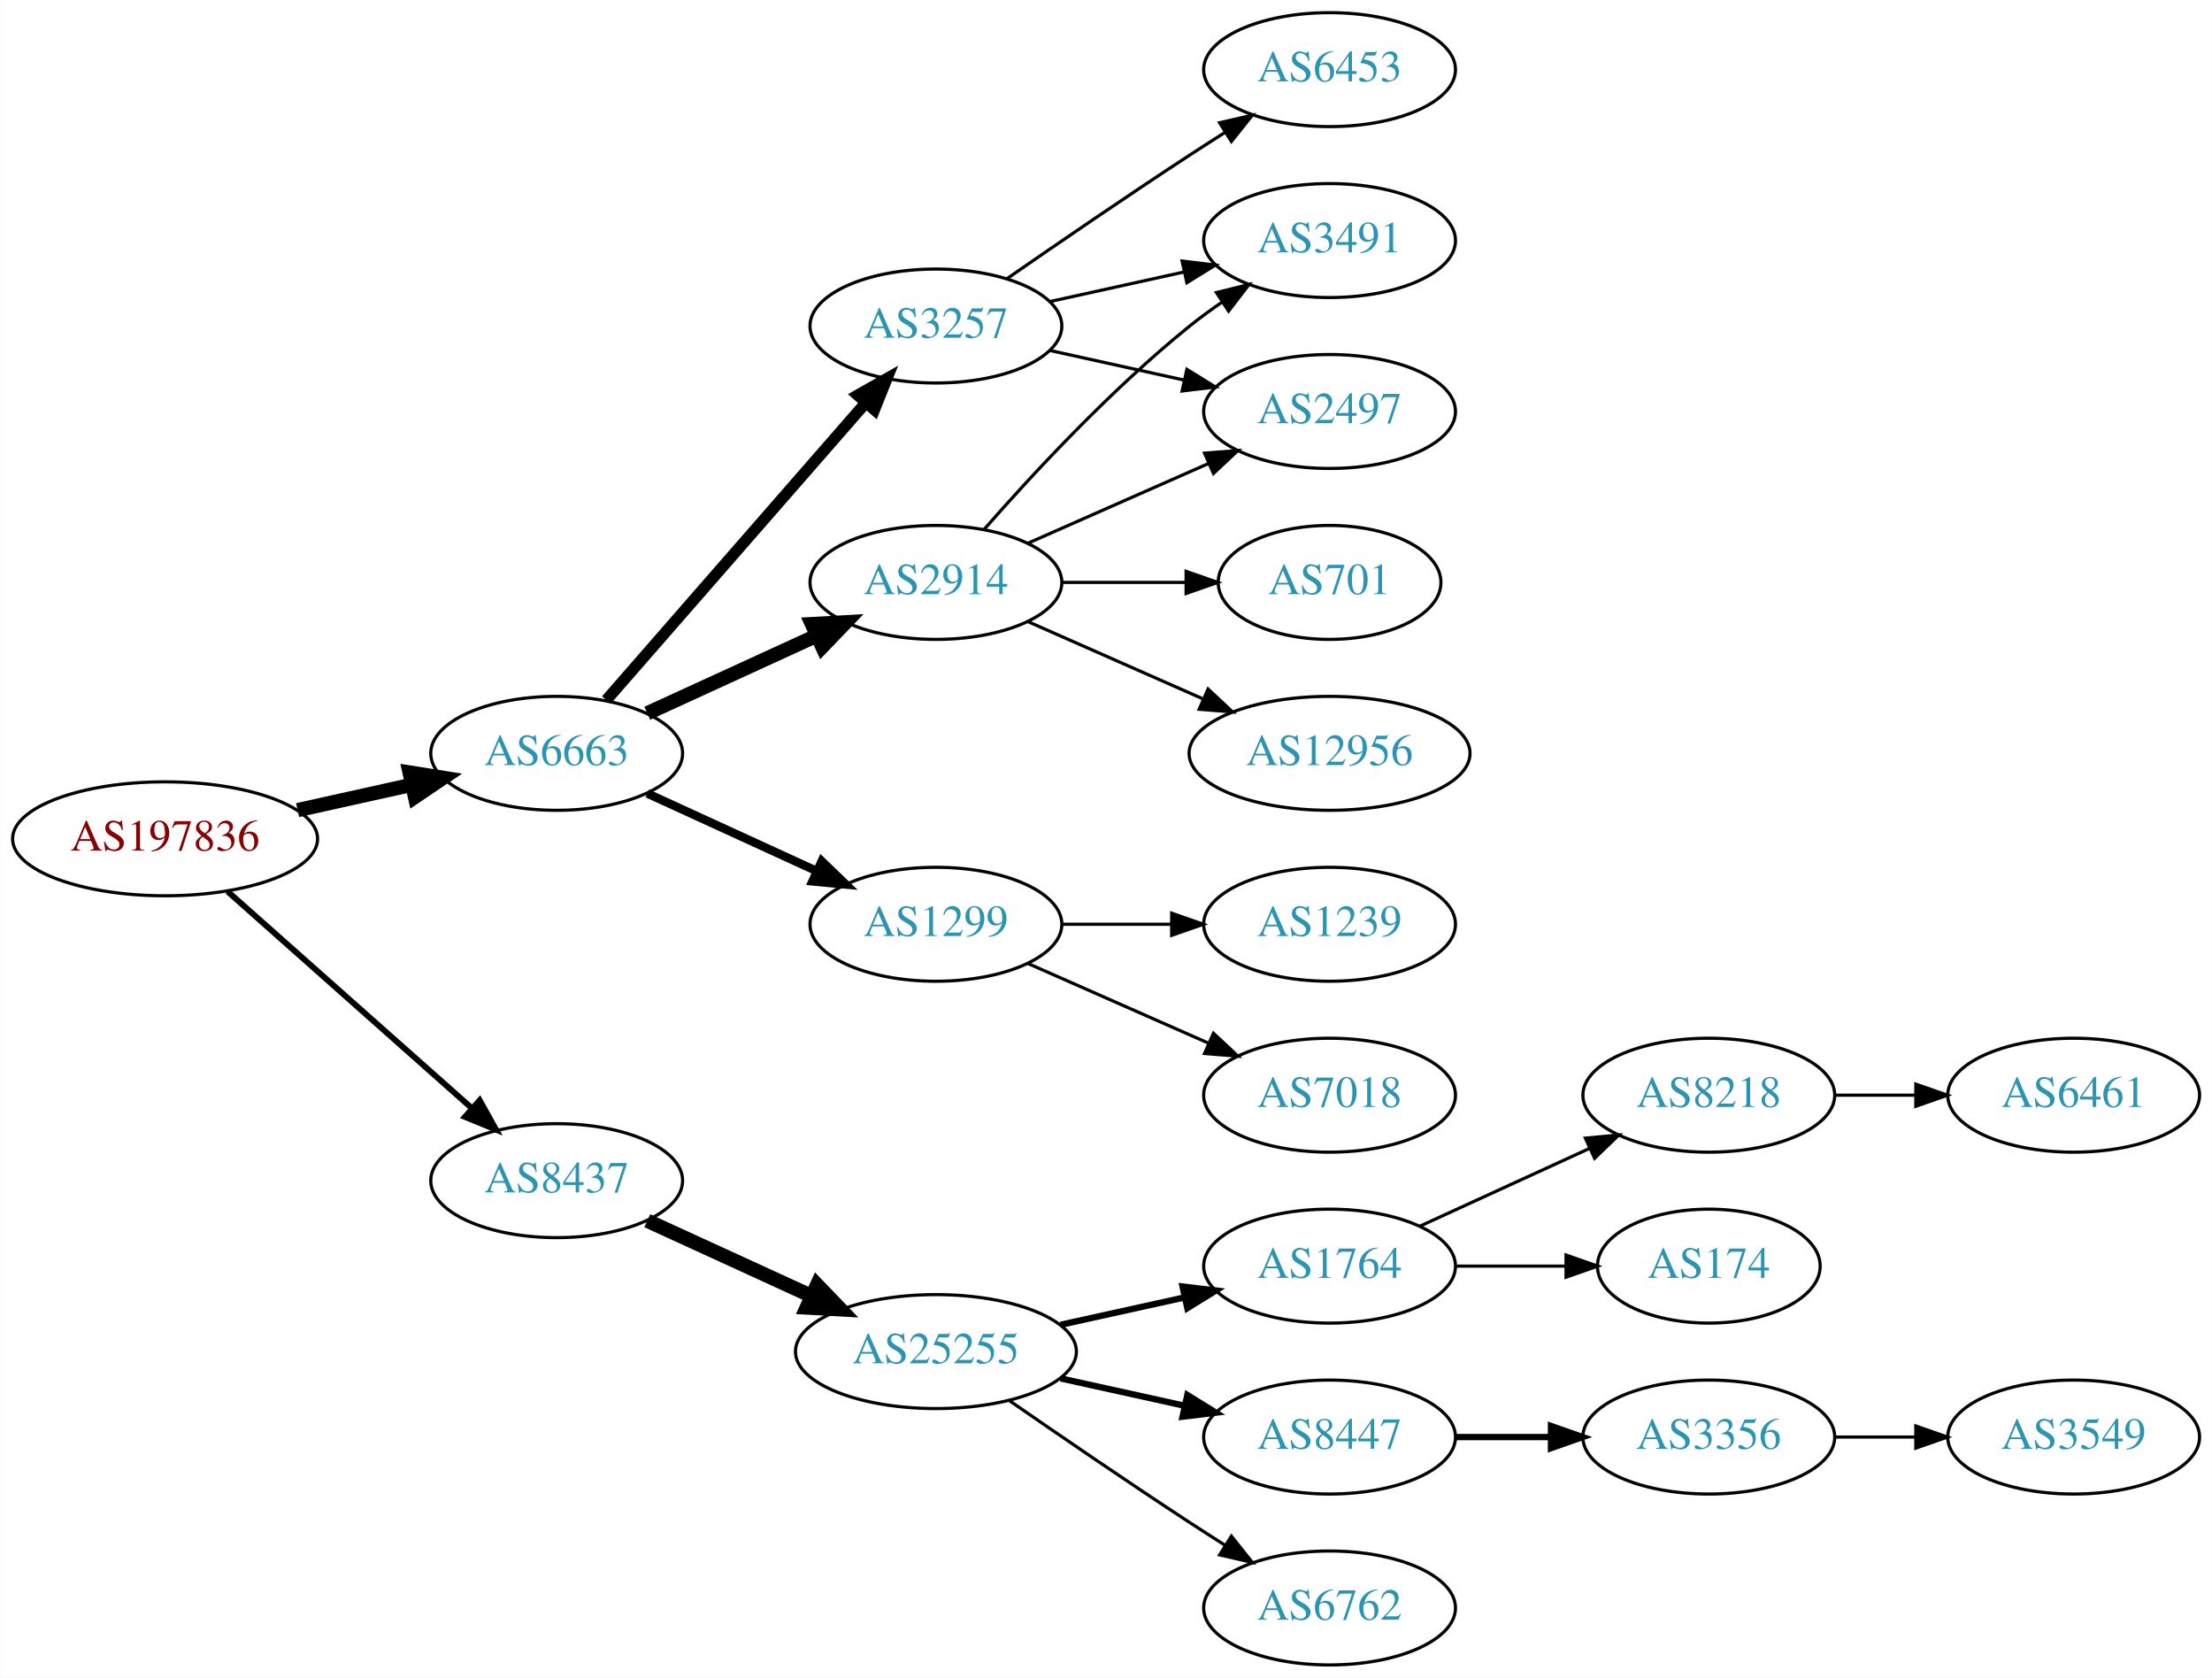
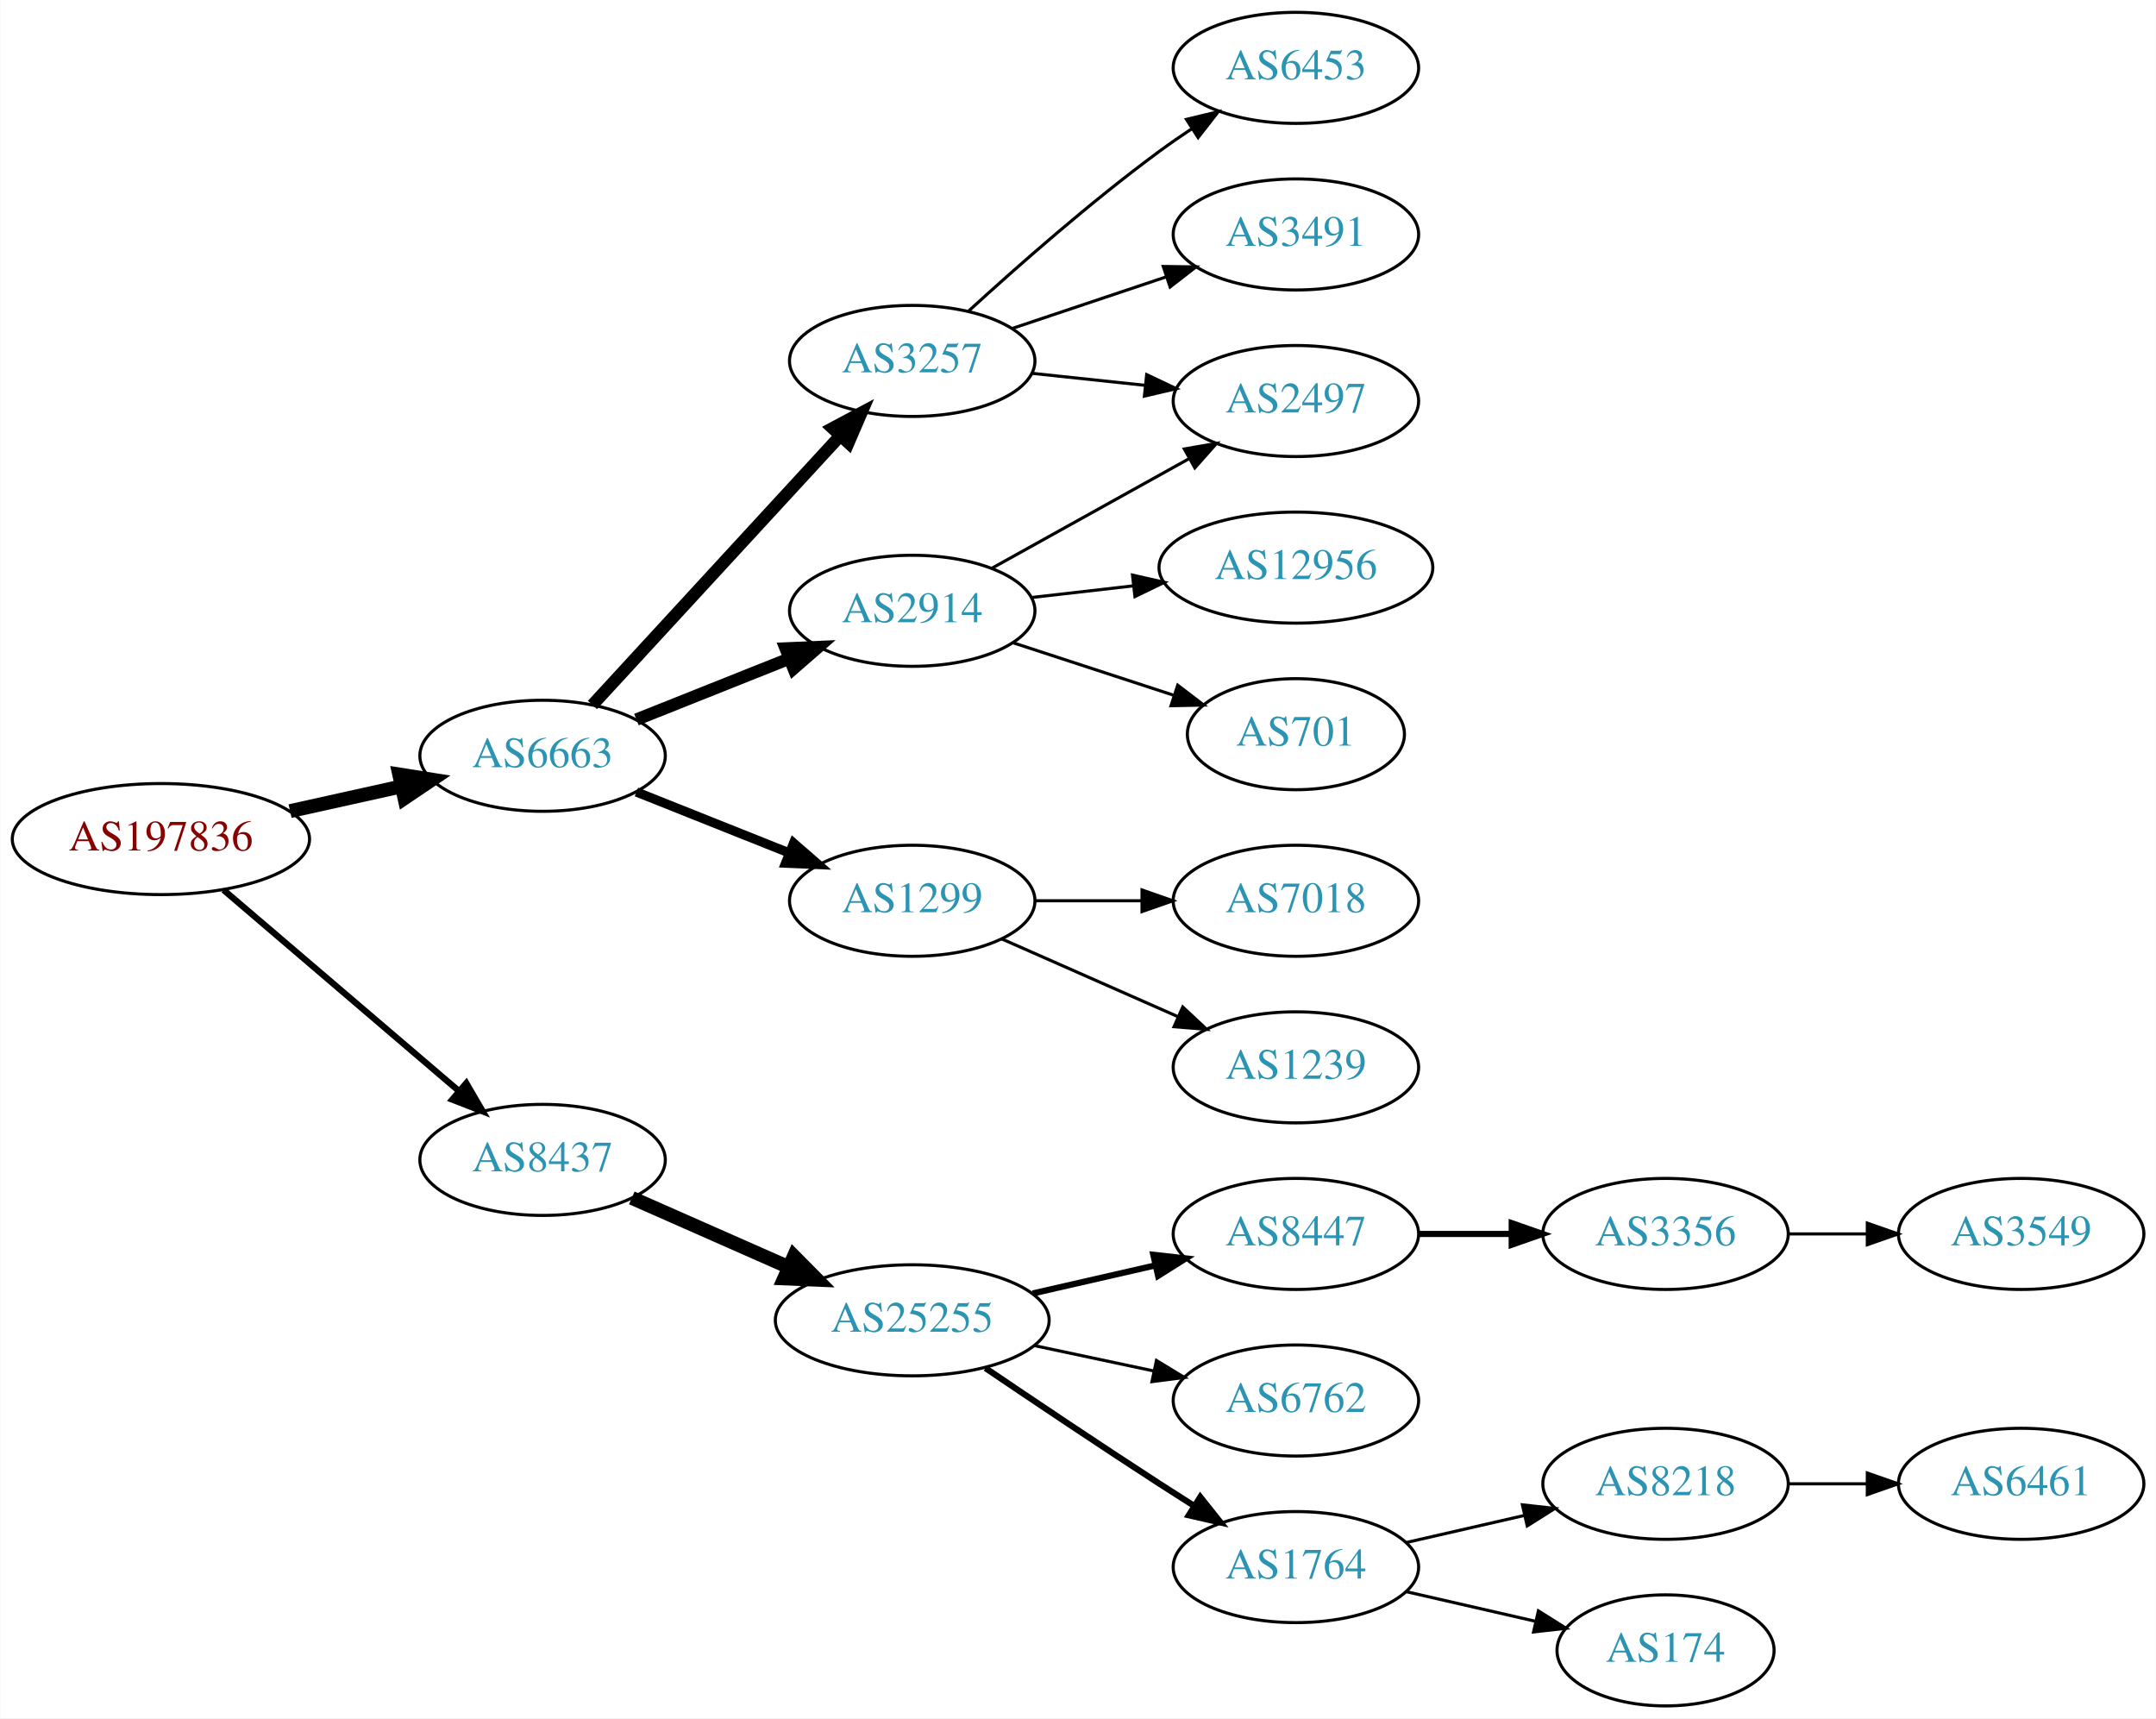
- <svg xmlns="http://www.w3.org/2000/svg" xmlns:xlink="http://www.w3.org/1999/xlink" width="699pt" height="530pt" viewBox="0.00 0.00 698.85 530.00">
-   <g id="graph0" class="graph" transform="scale(1 1) rotate(0) translate(4 526)">
-     <polygon fill="white" stroke="none" points="-4,4 -4,-526 694.855,-526 694.855,4 -4,4" />
+ <svg xmlns="http://www.w3.org/2000/svg" xmlns:xlink="http://www.w3.org/1999/xlink" width="699pt" height="557pt" viewBox="0.00 0.00 698.85 557.00">
+   <g id="graph0" class="graph" transform="scale(1 1) rotate(0) translate(4 553)">
+     <polygon fill="white" stroke="none" points="-4,4 -4,-553 694.855,-553 694.855,4 -4,4" />
    <g id="node1" class="node">
      <g id="a_node1">
        <a xlink:href="/asn/197836" xlink:title="AS197836 ~ Gas Connect Austria GmbH [AT]">
-           <ellipse fill="#ffffff" stroke="black" cx="48.096" cy="-261" rx="48.192" ry="18" />
-           <text text-anchor="middle" x="48.096" y="-257.3" font-family="Times,serif" font-size="14.00" fill="#880000">AS197836</text>
+           <ellipse fill="#ffffff" stroke="black" cx="48.096" cy="-281" rx="48.192" ry="18" />
+           <text text-anchor="middle" x="48.096" y="-277.3" font-family="Times,serif" font-size="14.00" fill="#880000">AS197836</text>
        </a>
      </g>
    </g>
    <g id="node2" class="node">
      <g id="a_node2">
        <a xlink:href="/asn/6663" xlink:title="AS6663 ~ Euroweb Romania S.R.L. [RO]">
-           <ellipse fill="#ffffff" stroke="black" cx="171.838" cy="-288" rx="39.794" ry="18" />
-           <text text-anchor="middle" x="171.838" y="-284.3" font-family="Times,serif" font-size="14.00" fill="#2c94b3">AS6663</text>
+           <ellipse fill="#ffffff" stroke="black" cx="171.838" cy="-308" rx="39.794" ry="18" />
+           <text text-anchor="middle" x="171.838" y="-304.3" font-family="Times,serif" font-size="14.00" fill="#2c94b3">AS6663</text>
        </a>
      </g>
    </g>
    <g id="edge1" class="edge">
-       <path fill="none" stroke="black" stroke-width="4.5" d="M89.973,-270.066C101.513,-272.625 114.132,-275.424 125.896,-278.033" />
-       <polygon fill="black" stroke="black" stroke-width="4.5" points="125.351,-281.945 135.967,-280.266 127.057,-274.257 125.351,-281.945" />
+       <path fill="none" stroke="black" stroke-width="4.5" d="M89.973,-290.066C101.513,-292.625 114.132,-295.424 125.896,-298.033" />
+       <polygon fill="black" stroke="black" stroke-width="4.5" points="125.351,-301.945 135.967,-300.266 127.057,-294.257 125.351,-301.945" />
    </g>
    <g id="node3" class="node">
      <g id="a_node3">
        <a xlink:href="/asn/8437" xlink:title="AS8437 ~ Hutchison Drei Austria GmbH [AT]">
-           <ellipse fill="#ffffff" stroke="black" cx="171.838" cy="-153" rx="39.794" ry="18" />
-           <text text-anchor="middle" x="171.838" y="-149.3" font-family="Times,serif" font-size="14.00" fill="#2c94b3">AS8437</text>
+           <ellipse fill="#ffffff" stroke="black" cx="171.838" cy="-177" rx="39.794" ry="18" />
+           <text text-anchor="middle" x="171.838" y="-173.3" font-family="Times,serif" font-size="14.00" fill="#2c94b3">AS8437</text>
        </a>
      </g>
    </g>
    <g id="edge2" class="edge">
-       <path fill="none" stroke="black" stroke-width="1.875" d="M67.851,-244.362C88.495,-226.048 121.814,-196.49 144.941,-175.974" />
-       <polygon fill="black" stroke="black" stroke-width="1.875" points="147.5,-178.382 152.658,-169.128 142.855,-173.146 147.5,-178.382" />
+       <path fill="none" stroke="black" stroke-width="2.045" d="M68.386,-264.521C89.018,-246.896 121.857,-218.843 144.777,-199.263" />
+       <polygon fill="black" stroke="black" stroke-width="2.045" points="147.105,-201.878 152.435,-192.721 142.558,-196.555 147.105,-201.878" />
    </g>
    <g id="node4" class="node">
      <g id="a_node4">
-         <a xlink:href="/asn/3257" xlink:title="AS3257 ~ GTT [DE]">
-           <ellipse fill="#ffffff" stroke="black" cx="291.681" cy="-423" rx="39.794" ry="18" />
-           <text text-anchor="middle" x="291.681" y="-419.3" font-family="Times,serif" font-size="14.00" fill="#2c94b3">AS3257</text>
+         <a xlink:href="/asn/2914" xlink:title="AS2914 ~ NTT America, Inc. [US]">
+           <ellipse fill="#ffffff" stroke="black" cx="291.681" cy="-355" rx="39.794" ry="18" />
+           <text text-anchor="middle" x="291.681" y="-351.3" font-family="Times,serif" font-size="14.00" fill="#2c94b3">AS2914</text>
        </a>
      </g>
    </g>
    <g id="edge3" class="edge">
-       <path fill="none" stroke="black" stroke-width="3.6" d="M187.525,-304.825C208.101,-328.397 245.639,-371.4 269.312,-398.52" />
-       <polygon fill="black" stroke="black" stroke-width="3.6" points="266.966,-401.155 276.179,-406.387 272.24,-396.552 266.966,-401.155" />
+       <path fill="none" stroke="black" stroke-width="4" d="M202.271,-319.739C217.175,-325.683 235.471,-332.98 251.544,-339.391" />
+       <polygon fill="black" stroke="black" stroke-width="4" points="250.63,-342.794 261.215,-343.248 253.223,-336.292 250.63,-342.794" />
    </g>
    <g id="node5" class="node">
      <g id="a_node5">
-         <a xlink:href="/asn/2914" xlink:title="AS2914 ~ NTT America, Inc. [US]">
-           <ellipse fill="#ffffff" stroke="black" cx="291.681" cy="-342" rx="39.794" ry="18" />
-           <text text-anchor="middle" x="291.681" y="-338.3" font-family="Times,serif" font-size="14.00" fill="#2c94b3">AS2914</text>
+         <a xlink:href="/asn/1299" xlink:title="AS1299 ~ Telia Carrier [EU]">
+           <ellipse fill="#ffffff" stroke="black" cx="291.681" cy="-261" rx="39.794" ry="18" />
+           <text text-anchor="middle" x="291.681" y="-257.3" font-family="Times,serif" font-size="14.00" fill="#2c94b3">AS1299</text>
        </a>
      </g>
    </g>
    <g id="edge4" class="edge">
-       <path fill="none" stroke="black" stroke-width="4.5" d="M200.467,-300.661C216.424,-307.973 236.694,-317.261 253.977,-325.181" />
-       <polygon fill="black" stroke="black" stroke-width="4.5" points="252.493,-328.832 263.225,-329.419 255.774,-321.673 252.493,-328.832" />
+       <path fill="none" stroke="black" stroke-width="3" d="M202.271,-296.261C217.175,-290.317 235.471,-283.02 251.544,-276.609" />
+       <polygon fill="black" stroke="black" stroke-width="3" points="253.223,-279.708 261.215,-272.752 250.63,-273.206 253.223,-279.708" />
    </g>
    <g id="node6" class="node">
      <g id="a_node6">
-         <a xlink:href="/asn/1299" xlink:title="AS1299 ~ Telia Carrier [EU]">
-           <ellipse fill="#ffffff" stroke="black" cx="291.681" cy="-234" rx="39.794" ry="18" />
-           <text text-anchor="middle" x="291.681" y="-230.3" font-family="Times,serif" font-size="14.00" fill="#2c94b3">AS1299</text>
+         <a xlink:href="/asn/3257" xlink:title="AS3257 ~ GTT [DE]">
+           <ellipse fill="#ffffff" stroke="black" cx="291.681" cy="-436" rx="39.794" ry="18" />
+           <text text-anchor="middle" x="291.681" y="-432.3" font-family="Times,serif" font-size="14.00" fill="#2c94b3">AS3257</text>
        </a>
      </g>
    </g>
    <g id="edge5" class="edge">
-       <path fill="none" stroke="black" stroke-width="2.7" d="M200.467,-275.339C216.424,-268.027 236.694,-258.739 253.977,-250.819" />
-       <polygon fill="black" stroke="black" stroke-width="2.7" points="255.592,-253.929 263.225,-246.581 252.676,-247.565 255.592,-253.929" />
+       <path fill="none" stroke="black" stroke-width="4" d="M188.003,-324.472C208.396,-346.623 244.81,-386.176 268.342,-411.737" />
+       <polygon fill="black" stroke="black" stroke-width="4" points="265.852,-414.199 275.2,-419.185 271.002,-409.457 265.852,-414.199" />
    </g>
    <g id="node14" class="node">
      <g id="a_node14">
        <a xlink:href="/asn/25255" xlink:title="AS25255 ~ ==&gt; TELE2 AUSTRIA &lt;== [AT]">
-           <ellipse fill="#ffffff" stroke="black" cx="291.681" cy="-99" rx="44.393" ry="18" />
-           <text text-anchor="middle" x="291.681" y="-95.3" font-family="Times,serif" font-size="14.00" fill="#2c94b3">AS25255</text>
-         </a>
-       </g>
-     </g>
-     <g id="edge15" class="edge">
-       <path fill="none" stroke="black" stroke-width="4.5" d="M200.467,-140.339C215.965,-133.238 235.531,-124.272 252.478,-116.506" />
-       <polygon fill="black" stroke="black" stroke-width="4.5" points="254.13,-120.08 261.58,-112.335 250.849,-112.921 254.13,-120.08" />
+           <ellipse fill="#ffffff" stroke="black" cx="291.681" cy="-125" rx="44.393" ry="18" />
+           <text text-anchor="middle" x="291.681" y="-121.3" font-family="Times,serif" font-size="14.00" fill="#2c94b3">AS25255</text>
+         </a>
+       </g>
+     </g>
+     <g id="edge14" class="edge">
+       <path fill="none" stroke="black" stroke-width="4.5" d="M200.765,-164.677C215.899,-157.999 234.847,-149.637 251.442,-142.315" />
+       <polygon fill="black" stroke="black" stroke-width="4.5" points="253.335,-145.783 260.894,-138.144 250.155,-138.579 253.335,-145.783" />
    </g>
    <g id="node7" class="node">
      <g id="a_node7">
-         <a xlink:href="/asn/6453" xlink:title="AS6453 ~ TATA COMMUNICATIONS (AMERICA) INC [US]">
-           <ellipse fill="#ffffff" stroke="black" cx="416.073" cy="-504" rx="39.794" ry="18" />
-           <text text-anchor="middle" x="416.073" y="-500.3" font-family="Times,serif" font-size="14.00" fill="#2c94b3">AS6453</text>
+         <a xlink:href="/asn/2497" xlink:title="AS2497 ~ Internet Initiative Japan Inc. [JP]">
+           <ellipse fill="#ffffff" stroke="black" cx="416.073" cy="-423" rx="39.794" ry="18" />
+           <text text-anchor="middle" x="416.073" y="-419.3" font-family="Times,serif" font-size="14.00" fill="#2c94b3">AS2497</text>
        </a>
      </g>
    </g>
    <g id="edge6" class="edge">
-       <path fill="none" stroke="black" d="M314.038,-437.901C329.889,-448.877 352.092,-464.079 371.877,-477 375.459,-479.339 379.229,-481.759 382.989,-484.144" />
-       <polygon fill="black" stroke="black" points="381.323,-487.231 391.65,-489.596 385.052,-481.307 381.323,-487.231" />
+       <path fill="none" stroke="black" d="M317.448,-368.761C335.863,-378.992 361.196,-393.066 381.441,-404.315" />
+       <polygon fill="black" stroke="black" points="379.9,-407.462 390.342,-409.26 383.3,-401.343 379.9,-407.462" />
    </g>
    <g id="node8" class="node">
      <g id="a_node8">
-         <a xlink:href="/asn/2497" xlink:title="AS2497 ~ Internet Initiative Japan Inc. [JP]">
-           <ellipse fill="#ffffff" stroke="black" cx="416.073" cy="-396" rx="39.794" ry="18" />
-           <text text-anchor="middle" x="416.073" y="-392.3" font-family="Times,serif" font-size="14.00" fill="#2c94b3">AS2497</text>
+         <a xlink:href="/asn/701" xlink:title="AS701 ~ UUNET [US]">
+           <ellipse fill="#ffffff" stroke="black" cx="416.073" cy="-315" rx="35.194" ry="18" />
+           <text text-anchor="middle" x="416.073" y="-311.3" font-family="Times,serif" font-size="14.00" fill="#2c94b3">AS701</text>
        </a>
      </g>
    </g>
    <g id="edge7" class="edge">
-       <path fill="none" stroke="black" d="M327.753,-415.263C340.94,-412.354 356.12,-409.005 370.086,-405.924" />
-       <polygon fill="black" stroke="black" points="370.984,-409.31 379.995,-403.738 369.476,-402.475 370.984,-409.31" />
+       <path fill="none" stroke="black" d="M324.2,-344.699C340.186,-339.474 359.737,-333.085 376.603,-327.573" />
+       <polygon fill="black" stroke="black" points="377.758,-330.877 386.176,-324.444 375.584,-324.224 377.758,-330.877" />
    </g>
    <g id="node9" class="node">
      <g id="a_node9">
-         <a xlink:href="/asn/3491" xlink:title="AS3491 ~ PCCW Global, Inc. [US]">
-           <ellipse fill="#ffffff" stroke="black" cx="416.073" cy="-450" rx="39.794" ry="18" />
-           <text text-anchor="middle" x="416.073" y="-446.3" font-family="Times,serif" font-size="14.00" fill="#2c94b3">AS3491</text>
+         <a xlink:href="/asn/12956" xlink:title="AS12956 ~ TELXIUS [ES]">
+           <ellipse fill="#ffffff" stroke="black" cx="416.073" cy="-369" rx="44.393" ry="18" />
+           <text text-anchor="middle" x="416.073" y="-365.3" font-family="Times,serif" font-size="14.00" fill="#2c94b3">AS12956</text>
        </a>
      </g>
    </g>
    <g id="edge8" class="edge">
-       <path fill="none" stroke="black" d="M327.753,-430.737C340.94,-433.646 356.12,-436.995 370.086,-440.076" />
-       <polygon fill="black" stroke="black" points="369.476,-443.525 379.995,-442.262 370.984,-436.69 369.476,-443.525" />
-     </g>
-     <g id="edge10" class="edge">
-       <path fill="none" stroke="black" d="M320.76,-354.389C337.708,-361.866 359.505,-371.483 377.874,-379.588" />
-       <polygon fill="black" stroke="black" points="376.562,-382.834 387.124,-383.669 379.388,-376.43 376.562,-382.834" />
-     </g>
-     <g id="edge11" class="edge">
-       <path fill="none" stroke="black" d="M306.833,-358.663C321.934,-375.894 347.055,-403.024 371.877,-423 375.132,-425.62 378.657,-428.192 382.242,-430.646" />
-       <polygon fill="black" stroke="black" points="380.329,-433.577 390.614,-436.121 384.16,-427.719 380.329,-433.577" />
+       <path fill="none" stroke="black" d="M330.401,-359.315C340.833,-360.508 352.339,-361.824 363.417,-363.091" />
+       <polygon fill="black" stroke="black" points="363.094,-366.577 373.427,-364.236 363.889,-359.622 363.094,-366.577" />
    </g>
    <g id="node10" class="node">
      <g id="a_node10">
-         <a xlink:href="/asn/12956" xlink:title="AS12956 ~ TELXIUS [ES]">
-           <ellipse fill="#ffffff" stroke="black" cx="416.073" cy="-288" rx="44.393" ry="18" />
-           <text text-anchor="middle" x="416.073" y="-284.3" font-family="Times,serif" font-size="14.00" fill="#2c94b3">AS12956</text>
+         <a xlink:href="/asn/7018" xlink:title="AS7018 ~ AT&amp;T Services, Inc. [US]">
+           <ellipse fill="#ffffff" stroke="black" cx="416.073" cy="-261" rx="39.794" ry="18" />
+           <text text-anchor="middle" x="416.073" y="-257.3" font-family="Times,serif" font-size="14.00" fill="#2c94b3">AS7018</text>
        </a>
      </g>
    </g>
    <g id="edge9" class="edge">
-       <path fill="none" stroke="black" d="M320.76,-329.611C337.076,-322.413 357.886,-313.231 375.806,-305.325" />
-       <polygon fill="black" stroke="black" points="377.681,-308.323 385.417,-301.084 374.855,-301.919 377.681,-308.323" />
+       <path fill="none" stroke="black" d="M331.406,-261C342.344,-261 354.395,-261 365.861,-261" />
+       <polygon fill="black" stroke="black" points="366.179,-264.5 376.179,-261 366.179,-257.5 366.179,-264.5" />
    </g>
    <g id="node11" class="node">
      <g id="a_node11">
-         <a xlink:href="/asn/701" xlink:title="AS701 ~ UUNET [US]">
-           <ellipse fill="#ffffff" stroke="black" cx="416.073" cy="-342" rx="35.194" ry="18" />
-           <text text-anchor="middle" x="416.073" y="-338.3" font-family="Times,serif" font-size="14.00" fill="#2c94b3">AS701</text>
-         </a>
-       </g>
-     </g>
-     <g id="edge12" class="edge">
-       <path fill="none" stroke="black" d="M331.406,-342C343.895,-342 357.834,-342 370.698,-342" />
-       <polygon fill="black" stroke="black" points="370.735,-345.5 380.735,-342 370.735,-338.5 370.735,-345.5" />
+         <a xlink:href="/asn/1239" xlink:title="AS1239 ~ Sprint [US]">
+           <ellipse fill="#ffffff" stroke="black" cx="416.073" cy="-207" rx="39.794" ry="18" />
+           <text text-anchor="middle" x="416.073" y="-203.3" font-family="Times,serif" font-size="14.00" fill="#2c94b3">AS1239</text>
+         </a>
+       </g>
+     </g>
+     <g id="edge10" class="edge">
+       <path fill="none" stroke="black" d="M320.76,-248.611C337.708,-241.134 359.505,-231.517 377.874,-223.412" />
+       <polygon fill="black" stroke="black" points="379.388,-226.57 387.124,-219.331 376.562,-220.166 379.388,-226.57" />
+     </g>
+     <g id="edge13" class="edge">
+       <path fill="none" stroke="black" d="M330.401,-431.993C342.034,-430.758 355.001,-429.381 367.222,-428.083" />
+       <polygon fill="black" stroke="black" points="367.692,-431.552 377.266,-427.016 366.952,-424.592 367.692,-431.552" />
    </g>
    <g id="node12" class="node">
      <g id="a_node12">
-         <a xlink:href="/asn/1239" xlink:title="AS1239 ~ Sprint [US]">
-           <ellipse fill="#ffffff" stroke="black" cx="416.073" cy="-234" rx="39.794" ry="18" />
-           <text text-anchor="middle" x="416.073" y="-230.3" font-family="Times,serif" font-size="14.00" fill="#2c94b3">AS1239</text>
-         </a>
-       </g>
-     </g>
-     <g id="edge13" class="edge">
-       <path fill="none" stroke="black" d="M331.406,-234C342.344,-234 354.395,-234 365.861,-234" />
-       <polygon fill="black" stroke="black" points="366.179,-237.5 376.179,-234 366.179,-230.5 366.179,-237.5" />
+         <a xlink:href="/asn/6453" xlink:title="AS6453 ~ TATA COMMUNICATIONS (AMERICA) INC [US]">
+           <ellipse fill="#ffffff" stroke="black" cx="416.073" cy="-531" rx="39.794" ry="18" />
+           <text text-anchor="middle" x="416.073" y="-527.3" font-family="Times,serif" font-size="14.00" fill="#2c94b3">AS6453</text>
+         </a>
+       </g>
+     </g>
+     <g id="edge11" class="edge">
+       <path fill="none" stroke="black" d="M309.977,-452.189C325.613,-466.493 349.539,-487.574 371.877,-504 375.243,-506.476 378.838,-508.957 382.463,-511.358" />
+       <polygon fill="black" stroke="black" points="380.578,-514.307 390.882,-516.773 384.365,-508.42 380.578,-514.307" />
    </g>
    <g id="node13" class="node">
      <g id="a_node13">
-         <a xlink:href="/asn/7018" xlink:title="AS7018 ~ AT&amp;T Services, Inc. [US]">
-           <ellipse fill="#ffffff" stroke="black" cx="416.073" cy="-180" rx="39.794" ry="18" />
-           <text text-anchor="middle" x="416.073" y="-176.3" font-family="Times,serif" font-size="14.00" fill="#2c94b3">AS7018</text>
-         </a>
-       </g>
-     </g>
-     <g id="edge14" class="edge">
-       <path fill="none" stroke="black" d="M320.76,-221.611C337.708,-214.134 359.505,-204.517 377.874,-196.412" />
-       <polygon fill="black" stroke="black" points="379.388,-199.57 387.124,-192.331 376.562,-193.166 379.388,-199.57" />
+         <a xlink:href="/asn/3491" xlink:title="AS3491 ~ PCCW Global, Inc. [US]">
+           <ellipse fill="#ffffff" stroke="black" cx="416.073" cy="-477" rx="39.794" ry="18" />
+           <text text-anchor="middle" x="416.073" y="-473.3" font-family="Times,serif" font-size="14.00" fill="#2c94b3">AS3491</text>
+         </a>
+       </g>
+     </g>
+     <g id="edge12" class="edge">
+       <path fill="none" stroke="black" d="M324.2,-446.559C339.332,-451.628 357.66,-457.767 373.88,-463.201" />
+       <polygon fill="black" stroke="black" points="373.067,-466.62 383.66,-466.477 375.29,-459.982 373.067,-466.62" />
    </g>
    <g id="node15" class="node">
      <g id="a_node15">
-         <a xlink:href="/asn/1764" xlink:title="AS1764 ~ NEXTLAYER-AS [AT]">
-           <ellipse fill="#ffffff" stroke="black" cx="416.073" cy="-126" rx="39.794" ry="18" />
-           <text text-anchor="middle" x="416.073" y="-122.3" font-family="Times,serif" font-size="14.00" fill="#2c94b3">AS1764</text>
-         </a>
-       </g>
-     </g>
-     <g id="edge16" class="edge">
-       <path fill="none" stroke="black" stroke-width="2" d="M331.07,-107.469C343.461,-110.202 357.308,-113.257 370.129,-116.085" />
-       <polygon fill="black" stroke="black" stroke-width="2" points="369.624,-119.558 380.143,-118.295 371.132,-112.722 369.624,-119.558" />
+         <a xlink:href="/asn/6762" xlink:title="AS6762 ~ TELECOM ITALIA SPARKLE S.p.A. [IT]">
+           <ellipse fill="#ffffff" stroke="black" cx="416.073" cy="-99" rx="39.794" ry="18" />
+           <text text-anchor="middle" x="416.073" y="-95.3" font-family="Times,serif" font-size="14.00" fill="#2c94b3">AS6762</text>
+         </a>
+       </g>
+     </g>
+     <g id="edge15" class="edge">
+       <path fill="none" stroke="black" d="M331.406,-116.773C343.674,-114.167 357.341,-111.264 370.014,-108.572" />
+       <polygon fill="black" stroke="black" points="370.864,-111.97 379.918,-106.468 369.409,-105.122 370.864,-111.97" />
    </g>
    <g id="node16" class="node">
      <g id="a_node16">
-         <a xlink:href="/asn/8447" xlink:title="AS8447 ~ A1 Telekom Austria AG [AT]">
-           <ellipse fill="#ffffff" stroke="black" cx="416.073" cy="-72" rx="39.794" ry="18" />
-           <text text-anchor="middle" x="416.073" y="-68.3" font-family="Times,serif" font-size="14.00" fill="#2c94b3">AS8447</text>
-         </a>
-       </g>
-     </g>
-     <g id="edge17" class="edge">
-       <path fill="none" stroke="black" stroke-width="2" d="M331.07,-90.531C343.461,-87.798 357.308,-84.743 370.129,-81.915" />
-       <polygon fill="black" stroke="black" stroke-width="2" points="371.132,-85.278 380.143,-79.706 369.624,-78.442 371.132,-85.278" />
+         <a xlink:href="/asn/1764" xlink:title="AS1764 ~ NEXTLAYER-AS [AT]">
+           <ellipse fill="#ffffff" stroke="black" cx="416.073" cy="-45" rx="39.794" ry="18" />
+           <text text-anchor="middle" x="416.073" y="-41.3" font-family="Times,serif" font-size="14.00" fill="#2c94b3">AS1764</text>
+         </a>
+       </g>
+     </g>
+     <g id="edge16" class="edge">
+       <path fill="none" stroke="black" stroke-width="2" d="M315.429,-109.503C331.191,-98.833 352.707,-84.401 371.877,-72 375.469,-69.676 379.246,-67.267 383.009,-64.886" />
+       <polygon fill="black" stroke="black" stroke-width="2" points="385.07,-67.725 391.674,-59.441 381.345,-61.799 385.07,-67.725" />
    </g>
    <g id="node17" class="node">
      <g id="a_node17">
-         <a xlink:href="/asn/6762" xlink:title="AS6762 ~ TELECOM ITALIA SPARKLE S.p.A. [IT]">
-           <ellipse fill="#ffffff" stroke="black" cx="416.073" cy="-18" rx="39.794" ry="18" />
-           <text text-anchor="middle" x="416.073" y="-14.3" font-family="Times,serif" font-size="14.00" fill="#2c94b3">AS6762</text>
-         </a>
-       </g>
-     </g>
-     <g id="edge18" class="edge">
-       <path fill="none" stroke="black" d="M314.711,-83.633C330.514,-72.695 352.37,-57.739 371.877,-45 375.459,-42.661 379.229,-40.241 382.989,-37.856" />
-       <polygon fill="black" stroke="black" points="385.052,-40.693 391.65,-32.404 381.323,-34.769 385.052,-40.693" />
+         <a xlink:href="/asn/8447" xlink:title="AS8447 ~ A1 Telekom Austria AG [AT]">
+           <ellipse fill="#ffffff" stroke="black" cx="416.073" cy="-153" rx="39.794" ry="18" />
+           <text text-anchor="middle" x="416.073" y="-149.3" font-family="Times,serif" font-size="14.00" fill="#2c94b3">AS8447</text>
+         </a>
+       </g>
+     </g>
+     <g id="edge17" class="edge">
+       <path fill="none" stroke="black" stroke-width="2" d="M330.735,-133.706C343.249,-136.569 357.277,-139.778 370.246,-142.745" />
+       <polygon fill="black" stroke="black" stroke-width="2" points="369.842,-146.243 380.371,-145.061 371.403,-139.419 369.842,-146.243" />
    </g>
    <g id="node18" class="node">
      <g id="a_node18">
        <a xlink:href="/asn/8218" xlink:title="AS8218 ~ legacy Neotelecoms [FR]">
-           <ellipse fill="#ffffff" stroke="black" cx="535.915" cy="-180" rx="39.794" ry="18" />
-           <text text-anchor="middle" x="535.915" y="-176.3" font-family="Times,serif" font-size="14.00" fill="#2c94b3">AS8218</text>
-         </a>
-       </g>
-     </g>
-     <g id="edge19" class="edge">
-       <path fill="none" stroke="black" d="M444.702,-138.661C460.659,-145.973 480.929,-155.261 498.212,-163.181" />
-       <polygon fill="black" stroke="black" points="496.91,-166.435 507.459,-167.419 499.827,-160.071 496.91,-166.435" />
+           <ellipse fill="#ffffff" stroke="black" cx="535.915" cy="-72" rx="39.794" ry="18" />
+           <text text-anchor="middle" x="535.915" y="-68.3" font-family="Times,serif" font-size="14.00" fill="#2c94b3">AS8218</text>
+         </a>
+       </g>
+     </g>
+     <g id="edge18" class="edge">
+       <path fill="none" stroke="black" d="M451.792,-52.955C463.792,-55.704 477.413,-58.825 490.105,-61.733" />
+       <polygon fill="black" stroke="black" points="489.508,-65.187 500.037,-64.009 491.071,-58.364 489.508,-65.187" />
    </g>
    <g id="node19" class="node">
      <g id="a_node19">
        <a xlink:href="/asn/174" xlink:title="AS174 ~ Cogent Communications [US]">
-           <ellipse fill="#ffffff" stroke="black" cx="535.915" cy="-126" rx="35.194" ry="18" />
-           <text text-anchor="middle" x="535.915" y="-122.3" font-family="Times,serif" font-size="14.00" fill="#2c94b3">AS174</text>
-         </a>
-       </g>
-     </g>
-     <g id="edge20" class="edge">
-       <path fill="none" stroke="black" d="M455.985,-126C467.072,-126 479.232,-126 490.614,-126" />
-       <polygon fill="black" stroke="black" points="490.796,-129.5 500.796,-126 490.796,-122.5 490.796,-129.5" />
+           <ellipse fill="#ffffff" stroke="black" cx="535.915" cy="-18" rx="35.194" ry="18" />
+           <text text-anchor="middle" x="535.915" y="-14.3" font-family="Times,serif" font-size="14.00" fill="#2c94b3">AS174</text>
+         </a>
+       </g>
+     </g>
+     <g id="edge19" class="edge">
+       <path fill="none" stroke="black" d="M451.792,-37.045C464.884,-34.045 479.907,-30.604 493.547,-27.478" />
+       <polygon fill="black" stroke="black" points="494.689,-30.807 503.655,-25.162 493.126,-23.984 494.689,-30.807" />
    </g>
    <g id="node21" class="node">
      <g id="a_node21">
        <a xlink:href="/asn/3356" xlink:title="AS3356 ~ Level 3 Parent, LLC [US]">
-           <ellipse fill="#ffffff" stroke="black" cx="535.915" cy="-72" rx="39.794" ry="18" />
-           <text text-anchor="middle" x="535.915" y="-68.3" font-family="Times,serif" font-size="14.00" fill="#2c94b3">AS3356</text>
-         </a>
-       </g>
-     </g>
-     <g id="edge22" class="edge">
-       <path fill="none" stroke="black" stroke-width="2" d="M455.985,-72C465.539,-72 475.888,-72 485.851,-72" />
-       <polygon fill="black" stroke="black" stroke-width="2" points="486.043,-75.5 496.043,-72 486.043,-68.5 486.043,-75.5" />
+           <ellipse fill="#ffffff" stroke="black" cx="535.915" cy="-153" rx="39.794" ry="18" />
+           <text text-anchor="middle" x="535.915" y="-149.3" font-family="Times,serif" font-size="14.00" fill="#2c94b3">AS3356</text>
+         </a>
+       </g>
+     </g>
+     <g id="edge21" class="edge">
+       <path fill="none" stroke="black" stroke-width="2" d="M455.985,-153C465.539,-153 475.888,-153 485.851,-153" />
+       <polygon fill="black" stroke="black" stroke-width="2" points="486.043,-156.5 496.043,-153 486.043,-149.5 486.043,-156.5" />
    </g>
    <g id="node20" class="node">
      <g id="a_node20">
        <a xlink:href="/asn/6461" xlink:title="AS6461 ~ Zayo Bandwidth [US]">
-           <ellipse fill="#ffffff" stroke="black" cx="651.208" cy="-180" rx="39.794" ry="18" />
-           <text text-anchor="middle" x="651.208" y="-176.3" font-family="Times,serif" font-size="14.00" fill="#2c94b3">AS6461</text>
-         </a>
-       </g>
-     </g>
-     <g id="edge21" class="edge">
-       <path fill="none" stroke="black" d="M575.587,-180C583.79,-180 592.554,-180 601.087,-180" />
-       <polygon fill="black" stroke="black" points="601.326,-183.5 611.326,-180 601.326,-176.5 601.326,-183.5" />
+           <ellipse fill="#ffffff" stroke="black" cx="651.208" cy="-72" rx="39.794" ry="18" />
+           <text text-anchor="middle" x="651.208" y="-68.3" font-family="Times,serif" font-size="14.00" fill="#2c94b3">AS6461</text>
+         </a>
+       </g>
+     </g>
+     <g id="edge20" class="edge">
+       <path fill="none" stroke="black" d="M575.587,-72C583.79,-72 592.554,-72 601.087,-72" />
+       <polygon fill="black" stroke="black" points="601.326,-75.5 611.326,-72 601.326,-68.5 601.326,-75.5" />
    </g>
    <g id="node22" class="node">
      <g id="a_node22">
        <a xlink:href="/asn/3549" xlink:title="AS3549 ~ Level 3 Parent, LLC [US]">
-           <ellipse fill="#ffffff" stroke="black" cx="651.208" cy="-72" rx="39.794" ry="18" />
-           <text text-anchor="middle" x="651.208" y="-68.3" font-family="Times,serif" font-size="14.00" fill="#2c94b3">AS3549</text>
-         </a>
-       </g>
-     </g>
-     <g id="edge23" class="edge">
-       <path fill="none" stroke="black" d="M575.587,-72C583.79,-72 592.554,-72 601.087,-72" />
-       <polygon fill="black" stroke="black" points="601.326,-75.5 611.326,-72 601.326,-68.5 601.326,-75.5" />
+           <ellipse fill="#ffffff" stroke="black" cx="651.208" cy="-153" rx="39.794" ry="18" />
+           <text text-anchor="middle" x="651.208" y="-149.3" font-family="Times,serif" font-size="14.00" fill="#2c94b3">AS3549</text>
+         </a>
+       </g>
+     </g>
+     <g id="edge22" class="edge">
+       <path fill="none" stroke="black" d="M575.587,-153C583.79,-153 592.554,-153 601.087,-153" />
+       <polygon fill="black" stroke="black" points="601.326,-156.5 611.326,-153 601.326,-149.5 601.326,-156.5" />
    </g>
  </g>
</svg>
